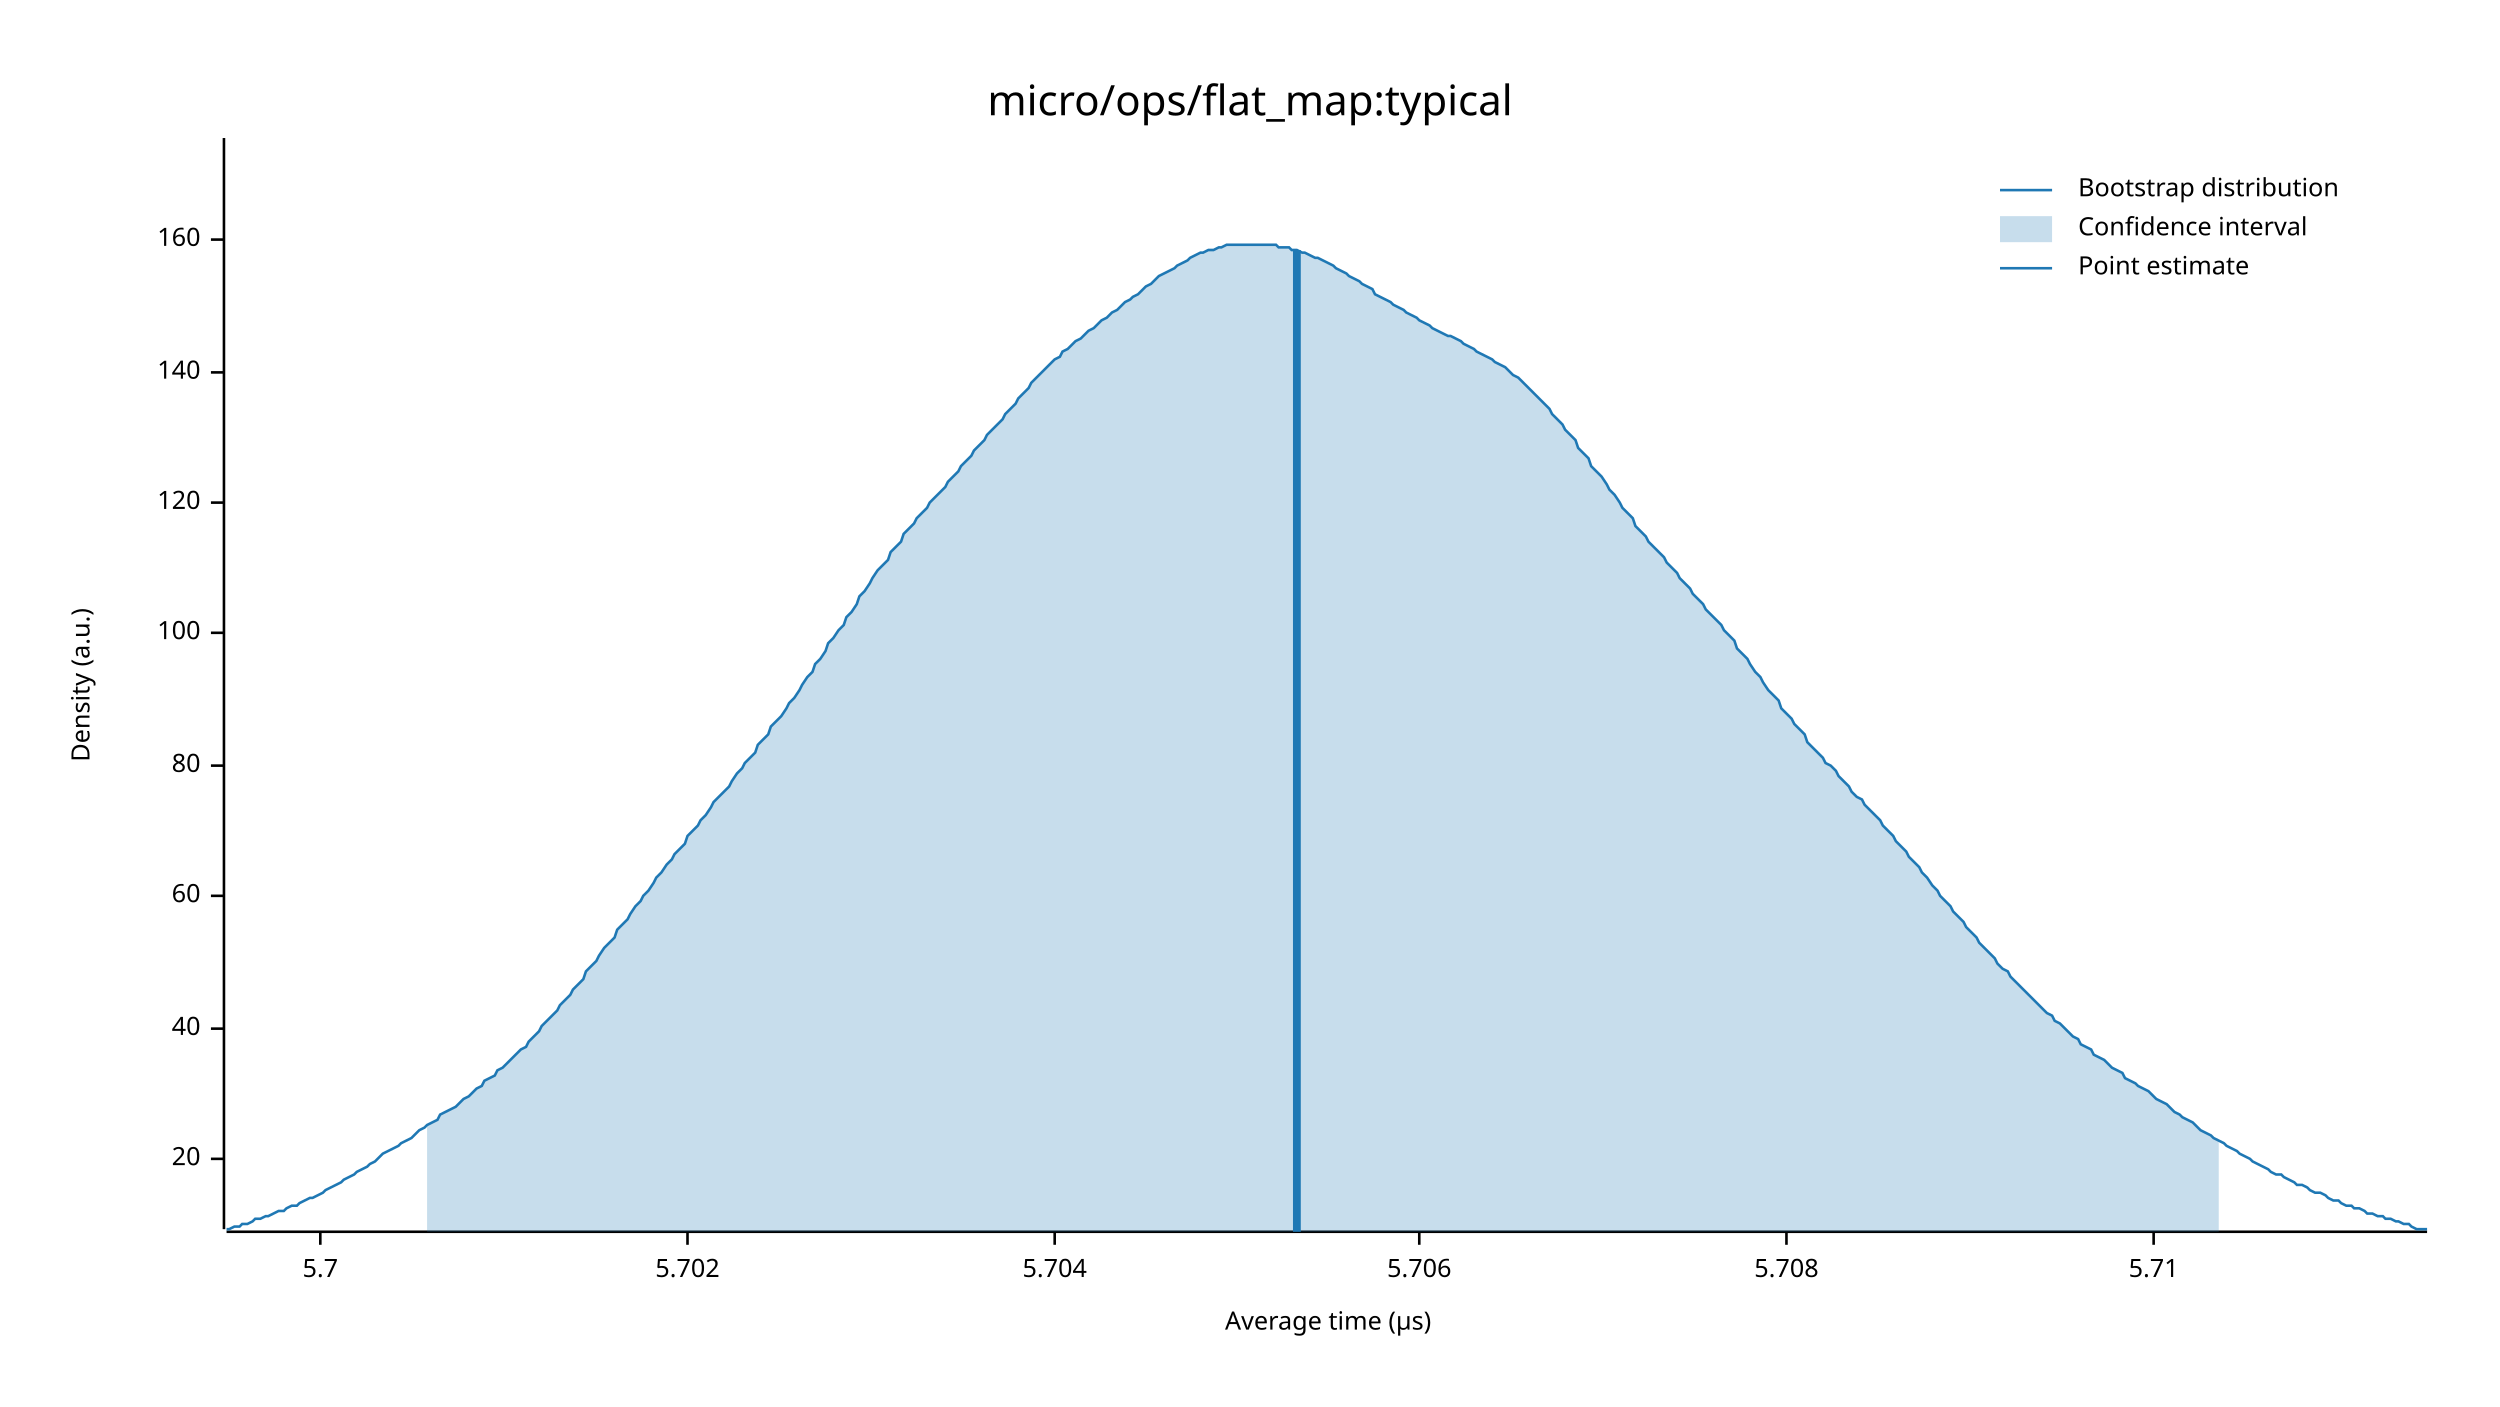
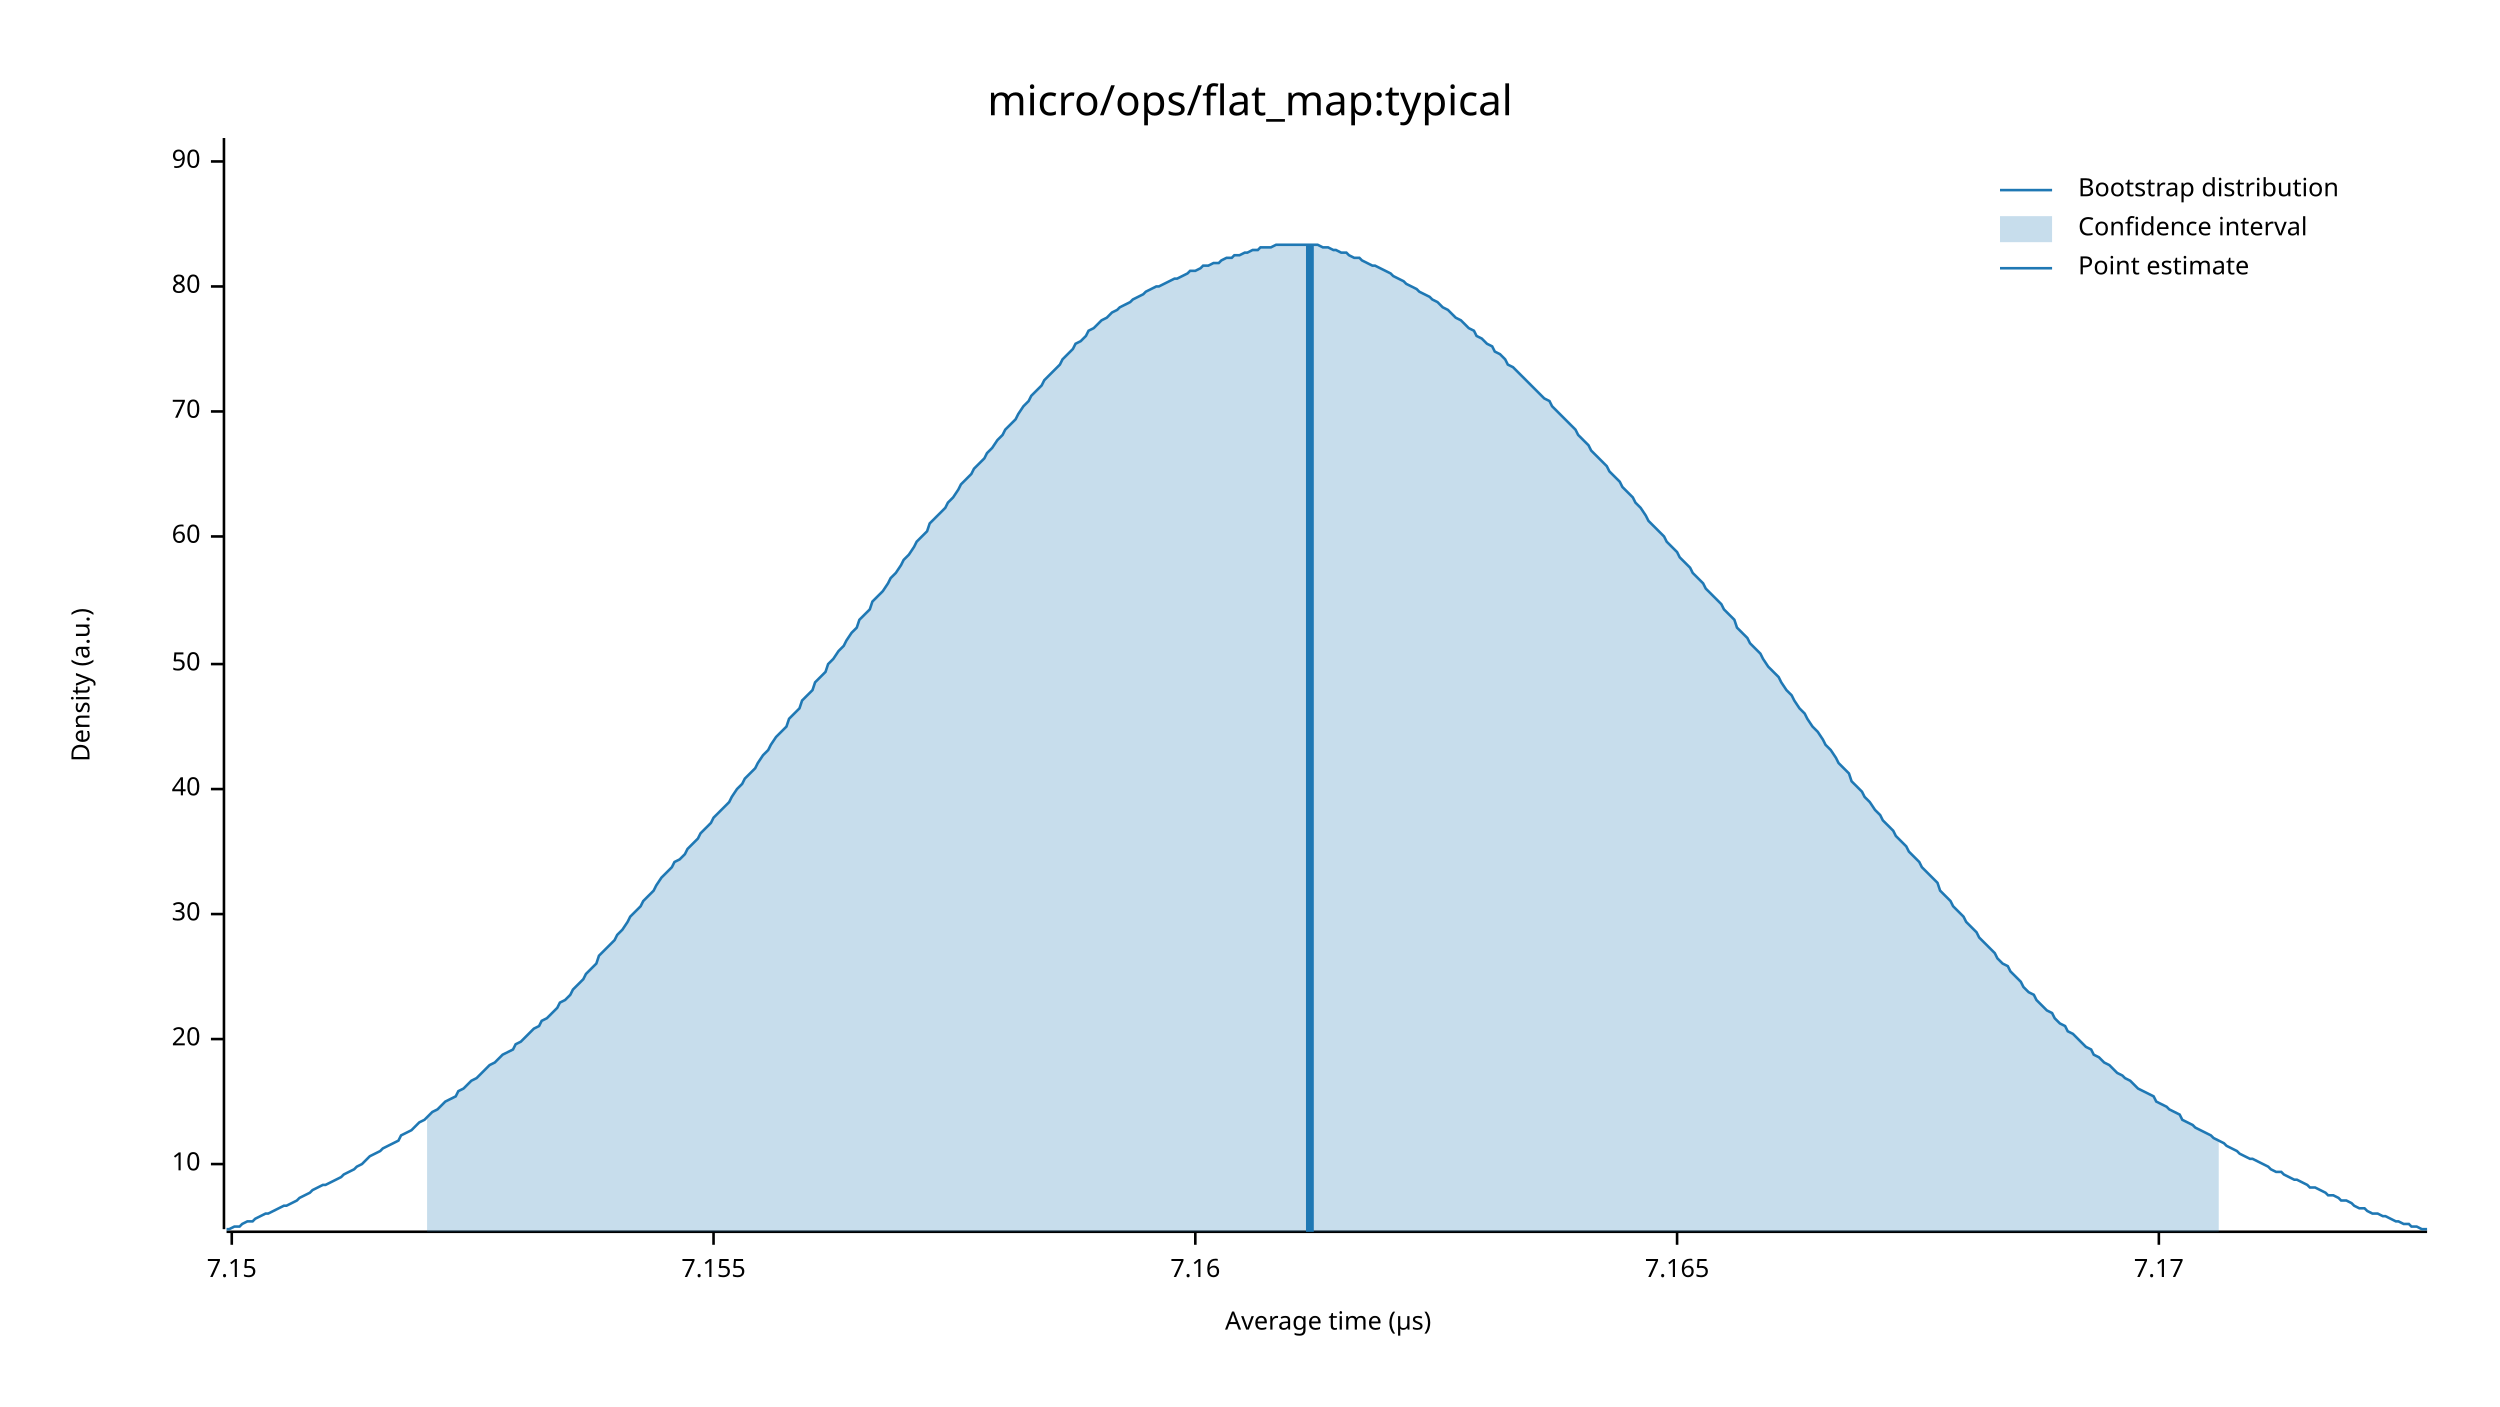
<svg xmlns="http://www.w3.org/2000/svg" width="960" height="540" viewBox="0 0 960 540">
  <text x="480" y="32" dy="0.76em" text-anchor="middle" font-family="sans-serif" font-size="16.129" opacity="1" fill="#000000">
micro/ops/flat_map:typical
</text>
  <text x="27" y="263" dy="0.76em" text-anchor="middle" font-family="sans-serif" font-size="9.677" opacity="1" fill="#000000" transform="rotate(270, 27, 263)">
Density (a.u.)
</text>
  <text x="510" y="513" dy="-0.5ex" text-anchor="middle" font-family="sans-serif" font-size="9.677" opacity="1" fill="#000000">
Average time (µs)
</text>
  <polyline fill="none" opacity="1" stroke="#000000" stroke-width="1" points="86,53 86,472 " />
-   <text x="77" y="445" dy="0.5ex" text-anchor="end" font-family="sans-serif" font-size="9.677" opacity="1" fill="#000000">
+   <text x="77" y="447" dy="0.5ex" text-anchor="end" font-family="sans-serif" font-size="9.677" opacity="1" fill="#000000">
+ 10
+ </text>
+   <polyline fill="none" opacity="1" stroke="#000000" stroke-width="1" points="81,447 86,447 " />
+   <text x="77" y="399" dy="0.5ex" text-anchor="end" font-family="sans-serif" font-size="9.677" opacity="1" fill="#000000">
20
</text>
-   <polyline fill="none" opacity="1" stroke="#000000" stroke-width="1" points="81,445 86,445 " />
-   <text x="77" y="395" dy="0.5ex" text-anchor="end" font-family="sans-serif" font-size="9.677" opacity="1" fill="#000000">
+   <polyline fill="none" opacity="1" stroke="#000000" stroke-width="1" points="81,399 86,399 " />
+   <text x="77" y="351" dy="0.5ex" text-anchor="end" font-family="sans-serif" font-size="9.677" opacity="1" fill="#000000">
+ 30
+ </text>
+   <polyline fill="none" opacity="1" stroke="#000000" stroke-width="1" points="81,351 86,351 " />
+   <text x="77" y="303" dy="0.5ex" text-anchor="end" font-family="sans-serif" font-size="9.677" opacity="1" fill="#000000">
40
</text>
-   <polyline fill="none" opacity="1" stroke="#000000" stroke-width="1" points="81,395 86,395 " />
-   <text x="77" y="344" dy="0.5ex" text-anchor="end" font-family="sans-serif" font-size="9.677" opacity="1" fill="#000000">
+   <polyline fill="none" opacity="1" stroke="#000000" stroke-width="1" points="81,303 86,303 " />
+   <text x="77" y="255" dy="0.5ex" text-anchor="end" font-family="sans-serif" font-size="9.677" opacity="1" fill="#000000">
+ 50
+ </text>
+   <polyline fill="none" opacity="1" stroke="#000000" stroke-width="1" points="81,255 86,255 " />
+   <text x="77" y="206" dy="0.5ex" text-anchor="end" font-family="sans-serif" font-size="9.677" opacity="1" fill="#000000">
60
</text>
-   <polyline fill="none" opacity="1" stroke="#000000" stroke-width="1" points="81,344 86,344 " />
-   <text x="77" y="294" dy="0.5ex" text-anchor="end" font-family="sans-serif" font-size="9.677" opacity="1" fill="#000000">
+   <polyline fill="none" opacity="1" stroke="#000000" stroke-width="1" points="81,206 86,206 " />
+   <text x="77" y="158" dy="0.5ex" text-anchor="end" font-family="sans-serif" font-size="9.677" opacity="1" fill="#000000">
+ 70
+ </text>
+   <polyline fill="none" opacity="1" stroke="#000000" stroke-width="1" points="81,158 86,158 " />
+   <text x="77" y="110" dy="0.5ex" text-anchor="end" font-family="sans-serif" font-size="9.677" opacity="1" fill="#000000">
80
</text>
-   <polyline fill="none" opacity="1" stroke="#000000" stroke-width="1" points="81,294 86,294 " />
-   <text x="77" y="243" dy="0.5ex" text-anchor="end" font-family="sans-serif" font-size="9.677" opacity="1" fill="#000000">
- 100
+   <polyline fill="none" opacity="1" stroke="#000000" stroke-width="1" points="81,110 86,110 " />
+   <text x="77" y="62" dy="0.5ex" text-anchor="end" font-family="sans-serif" font-size="9.677" opacity="1" fill="#000000">
+ 90
</text>
-   <polyline fill="none" opacity="1" stroke="#000000" stroke-width="1" points="81,243 86,243 " />
-   <text x="77" y="193" dy="0.5ex" text-anchor="end" font-family="sans-serif" font-size="9.677" opacity="1" fill="#000000">
- 120
+   <polyline fill="none" opacity="1" stroke="#000000" stroke-width="1" points="81,62 86,62 " />
+   <polyline fill="none" opacity="1" stroke="#000000" stroke-width="1" points="87,473 932,473 " />
+   <text x="89" y="483" dy="0.76em" text-anchor="middle" font-family="sans-serif" font-size="9.677" opacity="1" fill="#000000">
+ 7.15
</text>
-   <polyline fill="none" opacity="1" stroke="#000000" stroke-width="1" points="81,193 86,193 " />
-   <text x="77" y="143" dy="0.5ex" text-anchor="end" font-family="sans-serif" font-size="9.677" opacity="1" fill="#000000">
- 140
+   <polyline fill="none" opacity="1" stroke="#000000" stroke-width="1" points="89,473 89,478 " />
+   <text x="274" y="483" dy="0.76em" text-anchor="middle" font-family="sans-serif" font-size="9.677" opacity="1" fill="#000000">
+ 7.155
</text>
-   <polyline fill="none" opacity="1" stroke="#000000" stroke-width="1" points="81,143 86,143 " />
-   <text x="77" y="92" dy="0.5ex" text-anchor="end" font-family="sans-serif" font-size="9.677" opacity="1" fill="#000000">
- 160
+   <polyline fill="none" opacity="1" stroke="#000000" stroke-width="1" points="274,473 274,478 " />
+   <text x="459" y="483" dy="0.76em" text-anchor="middle" font-family="sans-serif" font-size="9.677" opacity="1" fill="#000000">
+ 7.16
</text>
-   <polyline fill="none" opacity="1" stroke="#000000" stroke-width="1" points="81,92 86,92 " />
-   <polyline fill="none" opacity="1" stroke="#000000" stroke-width="1" points="87,473 932,473 " />
-   <text x="123" y="483" dy="0.76em" text-anchor="middle" font-family="sans-serif" font-size="9.677" opacity="1" fill="#000000">
- 5.7
+   <polyline fill="none" opacity="1" stroke="#000000" stroke-width="1" points="459,473 459,478 " />
+   <text x="644" y="483" dy="0.76em" text-anchor="middle" font-family="sans-serif" font-size="9.677" opacity="1" fill="#000000">
+ 7.165
</text>
-   <polyline fill="none" opacity="1" stroke="#000000" stroke-width="1" points="123,473 123,478 " />
-   <text x="264" y="483" dy="0.76em" text-anchor="middle" font-family="sans-serif" font-size="9.677" opacity="1" fill="#000000">
- 5.702
+   <polyline fill="none" opacity="1" stroke="#000000" stroke-width="1" points="644,473 644,478 " />
+   <text x="829" y="483" dy="0.76em" text-anchor="middle" font-family="sans-serif" font-size="9.677" opacity="1" fill="#000000">
+ 7.17
</text>
-   <polyline fill="none" opacity="1" stroke="#000000" stroke-width="1" points="264,473 264,478 " />
-   <text x="405" y="483" dy="0.76em" text-anchor="middle" font-family="sans-serif" font-size="9.677" opacity="1" fill="#000000">
- 5.704
- </text>
-   <polyline fill="none" opacity="1" stroke="#000000" stroke-width="1" points="405,473 405,478 " />
-   <text x="545" y="483" dy="0.76em" text-anchor="middle" font-family="sans-serif" font-size="9.677" opacity="1" fill="#000000">
- 5.706
- </text>
-   <polyline fill="none" opacity="1" stroke="#000000" stroke-width="1" points="545,473 545,478 " />
-   <text x="686" y="483" dy="0.76em" text-anchor="middle" font-family="sans-serif" font-size="9.677" opacity="1" fill="#000000">
- 5.708
- </text>
-   <polyline fill="none" opacity="1" stroke="#000000" stroke-width="1" points="686,473 686,478 " />
-   <text x="827" y="483" dy="0.76em" text-anchor="middle" font-family="sans-serif" font-size="9.677" opacity="1" fill="#000000">
- 5.71
- </text>
-   <polyline fill="none" opacity="1" stroke="#000000" stroke-width="1" points="827,473 827,478 " />
-   <polyline fill="none" opacity="1" stroke="#1F78B4" stroke-width="1" points="87,472 88,472 90,471 92,471 93,470 95,470 97,469 98,468 100,468 102,467 103,467 105,466 107,465 109,465 110,464 112,463 114,463 115,462 117,461 119,460 120,460 122,459 124,458 125,457 127,456 129,455 131,454 132,453 134,452 136,451 137,450 139,449 141,448 142,447 144,446 146,444 147,443 149,442 151,441 153,440 154,439 156,438 158,437 159,436 161,434 163,433 164,432 166,431 168,430 169,428 171,427 173,426 175,425 176,424 178,422 180,421 181,420 183,418 185,417 186,415 188,414 190,413 191,411 193,410 195,408 197,406 198,405 200,403 202,402 203,400 205,398 207,396 208,394 210,392 212,390 214,388 215,386 217,384 219,382 220,380 222,378 224,376 225,373 227,371 229,369 230,367 232,364 234,362 236,360 237,357 239,355 241,353 242,351 244,348 246,346 247,344 249,342 251,339 252,337 254,335 256,332 258,330 259,328 261,326 263,324 264,321 266,319 268,317 269,315 271,313 273,310 274,308 276,306 278,304 280,302 281,300 283,297 285,295 286,293 288,291 290,289 291,286 293,284 295,282 296,279 298,277 300,275 302,272 303,270 305,268 307,265 308,263 310,260 312,258 313,255 315,253 317,250 318,247 320,245 322,242 324,240 325,237 327,235 329,232 330,229 332,227 334,224 335,222 337,219 339,217 341,215 342,212 344,210 346,208 347,205 349,203 351,201 352,199 354,197 356,195 357,193 359,191 361,189 363,187 364,185 366,183 368,181 369,179 371,177 373,175 374,173 376,171 378,169 379,167 381,165 383,163 385,161 386,159 388,157 390,155 391,153 393,151 395,149 396,147 398,145 400,143 401,142 403,140 405,138 407,137 408,135 410,134 412,132 413,131 415,130 417,128 418,127 420,126 422,124 423,123 425,122 427,120 429,119 430,118 432,116 434,115 435,114 437,113 439,111 440,110 442,109 444,107 445,106 447,105 449,104 451,103 452,102 454,101 456,100 457,99 459,98 461,97 462,97 464,96 466,96 468,95 469,95 471,94 473,94 474,94 476,94 478,94 479,94 481,94 483,94 484,94 486,94 488,94 490,94 491,95 493,95 495,95 496,96 498,96 500,97 501,97 503,98 505,99 506,99 508,100 510,101 512,102 513,103 515,104 517,105 518,106 520,107 522,108 523,109 525,110 527,111 528,113 530,114 532,115 534,116 535,117 537,118 539,119 540,120 542,121 544,122 545,123 547,124 549,125 550,126 552,127 554,128 556,129 557,129 559,130 561,131 562,132 564,133 566,134 567,135 569,136 571,137 573,138 574,139 576,140 578,141 579,142 581,144 583,145 584,146 586,148 588,150 589,151 591,153 593,155 595,157 596,159 598,161 600,163 601,165 603,167 605,169 606,172 608,174 610,176 611,179 613,181 615,183 617,186 618,188 620,190 622,193 623,195 625,197 627,199 628,202 630,204 632,206 633,208 635,210 637,212 639,214 640,216 642,218 644,220 645,222 647,224 649,226 650,228 652,230 654,232 655,234 657,236 659,238 661,240 662,242 664,244 666,246 667,249 669,251 671,253 672,255 674,258 676,260 677,262 679,265 681,267 683,269 684,272 686,274 688,276 689,278 691,280 693,282 694,285 696,287 698,289 700,291 701,293 703,294 705,296 706,298 708,300 710,302 711,304 713,306 715,307 716,309 718,311 720,313 722,315 723,317 725,319 727,321 728,323 730,325 732,327 733,329 735,331 737,333 738,335 740,337 742,340 744,342 745,344 747,346 749,348 750,350 752,352 754,354 755,356 757,358 759,360 760,362 762,364 764,366 766,368 767,370 769,372 771,373 772,375 774,377 776,379 777,380 779,382 781,384 782,385 784,387 786,389 788,390 789,392 791,393 793,395 794,396 796,398 798,399 799,401 801,402 803,403 804,405 806,406 808,407 810,409 811,410 813,411 815,412 816,414 818,415 820,416 821,417 823,418 825,419 827,421 828,422 830,423 832,424 833,425 835,427 837,428 838,429 840,430 842,431 843,432 845,434 847,435 849,436 850,437 852,438 854,439 855,440 857,441 859,442 860,443 862,444 864,445 865,446 867,447 869,448 871,449 872,450 874,451 876,451 877,452 879,453 881,454 882,455 884,455 886,456 887,457 889,458 891,458 893,459 894,460 896,461 898,461 899,462 901,463 903,463 904,464 906,464 908,465 909,466 911,466 913,467 915,467 916,468 918,468 920,469 921,469 923,470 925,470 926,471 928,472 930,472 932,472 " />
-   <polygon opacity="0.25" fill="#1F78B4" points="164,432 166,431 168,430 169,428 171,427 173,426 175,425 176,424 178,422 180,421 181,420 183,418 185,417 186,415 188,414 190,413 191,411 193,410 195,408 197,406 198,405 200,403 202,402 203,400 205,398 207,396 208,394 210,392 212,390 214,388 215,386 217,384 219,382 220,380 222,378 224,376 225,373 227,371 229,369 230,367 232,364 234,362 236,360 237,357 239,355 241,353 242,351 244,348 246,346 247,344 249,342 251,339 252,337 254,335 256,332 258,330 259,328 261,326 263,324 264,321 266,319 268,317 269,315 271,313 273,310 274,308 276,306 278,304 280,302 281,300 283,297 285,295 286,293 288,291 290,289 291,286 293,284 295,282 296,279 298,277 300,275 302,272 303,270 305,268 307,265 308,263 310,260 312,258 313,255 315,253 317,250 318,247 320,245 322,242 324,240 325,237 327,235 329,232 330,229 332,227 334,224 335,222 337,219 339,217 341,215 342,212 344,210 346,208 347,205 349,203 351,201 352,199 354,197 356,195 357,193 359,191 361,189 363,187 364,185 366,183 368,181 369,179 371,177 373,175 374,173 376,171 378,169 379,167 381,165 383,163 385,161 386,159 388,157 390,155 391,153 393,151 395,149 396,147 398,145 400,143 401,142 403,140 405,138 407,137 408,135 410,134 412,132 413,131 415,130 417,128 418,127 420,126 422,124 423,123 425,122 427,120 429,119 430,118 432,116 434,115 435,114 437,113 439,111 440,110 442,109 444,107 445,106 447,105 449,104 451,103 452,102 454,101 456,100 457,99 459,98 461,97 462,97 464,96 466,96 468,95 469,95 471,94 473,94 474,94 476,94 478,94 479,94 481,94 483,94 484,94 486,94 488,94 490,94 491,95 493,95 495,95 496,96 498,96 500,97 501,97 503,98 505,99 506,99 508,100 510,101 512,102 513,103 515,104 517,105 518,106 520,107 522,108 523,109 525,110 527,111 528,113 530,114 532,115 534,116 535,117 537,118 539,119 540,120 542,121 544,122 545,123 547,124 549,125 550,126 552,127 554,128 556,129 557,129 559,130 561,131 562,132 564,133 566,134 567,135 569,136 571,137 573,138 574,139 576,140 578,141 579,142 581,144 583,145 584,146 586,148 588,150 589,151 591,153 593,155 595,157 596,159 598,161 600,163 601,165 603,167 605,169 606,172 608,174 610,176 611,179 613,181 615,183 617,186 618,188 620,190 622,193 623,195 625,197 627,199 628,202 630,204 632,206 633,208 635,210 637,212 639,214 640,216 642,218 644,220 645,222 647,224 649,226 650,228 652,230 654,232 655,234 657,236 659,238 661,240 662,242 664,244 666,246 667,249 669,251 671,253 672,255 674,258 676,260 677,262 679,265 681,267 683,269 684,272 686,274 688,276 689,278 691,280 693,282 694,285 696,287 698,289 700,291 701,293 703,294 705,296 706,298 708,300 710,302 711,304 713,306 715,307 716,309 718,311 720,313 722,315 723,317 725,319 727,321 728,323 730,325 732,327 733,329 735,331 737,333 738,335 740,337 742,340 744,342 745,344 747,346 749,348 750,350 752,352 754,354 755,356 757,358 759,360 760,362 762,364 764,366 766,368 767,370 769,372 771,373 772,375 774,377 776,379 777,380 779,382 781,384 782,385 784,387 786,389 788,390 789,392 791,393 793,395 794,396 796,398 798,399 799,401 801,402 803,403 804,405 806,406 808,407 810,409 811,410 813,411 815,412 816,414 818,415 820,416 821,417 823,418 825,419 827,421 828,422 830,423 832,424 833,425 835,427 837,428 838,429 840,430 842,431 843,432 845,434 847,435 849,436 850,437 852,438 852,473 164,473 " />
-   <polyline fill="none" opacity="1" stroke="#1F78B4" stroke-width="3" points="498,473 498,96 " />
+   <polyline fill="none" opacity="1" stroke="#000000" stroke-width="1" points="829,473 829,478 " />
+   <polyline fill="none" opacity="1" stroke="#1F78B4" stroke-width="1" points="87,472 88,472 90,471 92,471 93,470 95,469 97,469 98,468 100,467 102,466 103,466 105,465 107,464 109,463 110,463 112,462 114,461 115,460 117,459 119,458 120,457 122,456 124,455 125,455 127,454 129,453 131,452 132,451 134,450 136,449 137,448 139,447 141,445 142,444 144,443 146,442 147,441 149,440 151,439 153,438 154,436 156,435 158,434 159,433 161,431 163,430 164,429 166,427 168,426 169,425 171,423 173,422 175,421 176,419 178,418 180,416 181,415 183,414 185,412 186,411 188,409 190,408 191,407 193,405 195,404 197,403 198,401 200,400 202,398 203,397 205,395 207,394 208,392 210,391 212,389 214,387 215,385 217,384 219,382 220,380 222,378 224,376 225,374 227,372 229,370 230,367 232,365 234,363 236,361 237,359 239,357 241,354 242,352 244,350 246,348 247,346 249,344 251,342 252,340 254,337 256,335 258,333 259,331 261,330 263,328 264,326 266,324 268,322 269,320 271,318 273,316 274,314 276,312 278,310 280,308 281,306 283,303 285,301 286,299 288,297 290,295 291,293 293,290 295,288 296,286 298,283 300,281 302,279 303,276 305,274 307,272 308,269 310,267 312,265 313,262 315,260 317,258 318,255 320,253 322,250 324,248 325,246 327,243 329,241 330,238 332,236 334,234 335,231 337,229 339,227 341,224 342,222 344,220 346,217 347,215 349,213 351,210 352,208 354,206 356,204 357,201 359,199 361,197 363,195 364,193 366,191 368,188 369,186 371,184 373,182 374,180 376,178 378,176 379,174 381,172 383,169 385,167 386,165 388,163 390,161 391,159 393,156 395,154 396,152 398,150 400,148 401,146 403,144 405,142 407,140 408,138 410,136 412,134 413,132 415,131 417,129 418,127 420,126 422,124 423,123 425,122 427,120 429,119 430,118 432,117 434,116 435,115 437,114 439,113 440,112 442,111 444,110 445,110 447,109 449,108 451,107 452,107 454,106 456,105 457,104 459,104 461,103 462,102 464,102 466,101 468,101 469,100 471,99 473,99 474,98 476,98 478,97 479,97 481,96 483,96 484,95 486,95 488,95 490,94 491,94 493,94 495,94 496,94 498,94 500,94 501,94 503,94 505,94 506,94 508,95 510,95 512,96 513,96 515,97 517,97 518,98 520,99 522,99 523,100 525,101 527,102 528,102 530,103 532,104 534,105 535,106 537,107 539,108 540,109 542,110 544,111 545,112 547,113 549,114 550,115 552,116 554,118 556,119 557,120 559,122 561,123 562,124 564,126 566,127 567,129 569,130 571,132 573,133 574,135 576,136 578,138 579,140 581,141 583,143 584,144 586,146 588,148 589,149 591,151 593,153 595,154 596,156 598,158 600,160 601,161 603,163 605,165 606,167 608,169 610,171 611,173 613,175 615,177 617,179 618,181 620,183 622,185 623,187 625,189 627,191 628,193 630,195 632,198 633,200 635,202 637,204 639,206 640,208 642,210 644,212 645,214 647,216 649,218 650,220 652,222 654,224 655,226 657,228 659,230 661,232 662,234 664,236 666,238 667,241 669,243 671,245 672,247 674,249 676,251 677,253 679,256 681,258 683,260 684,262 686,265 688,267 689,269 691,272 693,274 694,276 696,279 698,281 700,284 701,286 703,288 705,291 706,293 708,295 710,297 711,300 713,302 715,304 716,306 718,308 720,311 722,313 723,315 725,317 727,319 728,321 730,323 732,325 733,327 735,329 737,331 738,333 740,335 742,337 744,339 745,342 747,344 749,346 750,348 752,350 754,352 755,354 757,356 759,358 760,360 762,362 764,364 766,366 767,368 769,370 771,371 772,373 774,375 776,377 777,379 779,381 781,382 782,384 784,386 786,388 788,389 789,391 791,393 793,394 794,396 796,397 798,399 799,400 801,402 803,403 804,405 806,406 808,408 810,409 811,410 813,412 815,413 816,414 818,415 820,417 821,418 823,419 825,420 827,421 828,423 830,424 832,425 833,426 835,427 837,428 838,430 840,431 842,432 843,433 845,434 847,435 849,436 850,437 852,438 854,439 855,440 857,441 859,442 860,443 862,444 864,445 865,445 867,446 869,447 871,448 872,449 874,450 876,450 877,451 879,452 881,453 882,453 884,454 886,455 887,456 889,456 891,457 893,458 894,459 896,459 898,460 899,461 901,461 903,462 904,463 906,464 908,464 909,465 911,466 913,466 915,467 916,467 918,468 920,469 921,469 923,470 925,470 926,471 928,471 930,472 932,472 " />
+   <polygon opacity="0.25" fill="#1F78B4" points="164,429 166,427 168,426 169,425 171,423 173,422 175,421 176,419 178,418 180,416 181,415 183,414 185,412 186,411 188,409 190,408 191,407 193,405 195,404 197,403 198,401 200,400 202,398 203,397 205,395 207,394 208,392 210,391 212,389 214,387 215,385 217,384 219,382 220,380 222,378 224,376 225,374 227,372 229,370 230,367 232,365 234,363 236,361 237,359 239,357 241,354 242,352 244,350 246,348 247,346 249,344 251,342 252,340 254,337 256,335 258,333 259,331 261,330 263,328 264,326 266,324 268,322 269,320 271,318 273,316 274,314 276,312 278,310 280,308 281,306 283,303 285,301 286,299 288,297 290,295 291,293 293,290 295,288 296,286 298,283 300,281 302,279 303,276 305,274 307,272 308,269 310,267 312,265 313,262 315,260 317,258 318,255 320,253 322,250 324,248 325,246 327,243 329,241 330,238 332,236 334,234 335,231 337,229 339,227 341,224 342,222 344,220 346,217 347,215 349,213 351,210 352,208 354,206 356,204 357,201 359,199 361,197 363,195 364,193 366,191 368,188 369,186 371,184 373,182 374,180 376,178 378,176 379,174 381,172 383,169 385,167 386,165 388,163 390,161 391,159 393,156 395,154 396,152 398,150 400,148 401,146 403,144 405,142 407,140 408,138 410,136 412,134 413,132 415,131 417,129 418,127 420,126 422,124 423,123 425,122 427,120 429,119 430,118 432,117 434,116 435,115 437,114 439,113 440,112 442,111 444,110 445,110 447,109 449,108 451,107 452,107 454,106 456,105 457,104 459,104 461,103 462,102 464,102 466,101 468,101 469,100 471,99 473,99 474,98 476,98 478,97 479,97 481,96 483,96 484,95 486,95 488,95 490,94 491,94 493,94 495,94 496,94 498,94 500,94 501,94 503,94 505,94 506,94 508,95 510,95 512,96 513,96 515,97 517,97 518,98 520,99 522,99 523,100 525,101 527,102 528,102 530,103 532,104 534,105 535,106 537,107 539,108 540,109 542,110 544,111 545,112 547,113 549,114 550,115 552,116 554,118 556,119 557,120 559,122 561,123 562,124 564,126 566,127 567,129 569,130 571,132 573,133 574,135 576,136 578,138 579,140 581,141 583,143 584,144 586,146 588,148 589,149 591,151 593,153 595,154 596,156 598,158 600,160 601,161 603,163 605,165 606,167 608,169 610,171 611,173 613,175 615,177 617,179 618,181 620,183 622,185 623,187 625,189 627,191 628,193 630,195 632,198 633,200 635,202 637,204 639,206 640,208 642,210 644,212 645,214 647,216 649,218 650,220 652,222 654,224 655,226 657,228 659,230 661,232 662,234 664,236 666,238 667,241 669,243 671,245 672,247 674,249 676,251 677,253 679,256 681,258 683,260 684,262 686,265 688,267 689,269 691,272 693,274 694,276 696,279 698,281 700,284 701,286 703,288 705,291 706,293 708,295 710,297 711,300 713,302 715,304 716,306 718,308 720,311 722,313 723,315 725,317 727,319 728,321 730,323 732,325 733,327 735,329 737,331 738,333 740,335 742,337 744,339 745,342 747,344 749,346 750,348 752,350 754,352 755,354 757,356 759,358 760,360 762,362 764,364 766,366 767,368 769,370 771,371 772,373 774,375 776,377 777,379 779,381 781,382 782,384 784,386 786,388 788,389 789,391 791,393 793,394 794,396 796,397 798,399 799,400 801,402 803,403 804,405 806,406 808,408 810,409 811,410 813,412 815,413 816,414 818,415 820,417 821,418 823,419 825,420 827,421 828,423 830,424 832,425 833,426 835,427 837,428 838,430 840,431 842,432 843,433 845,434 847,435 849,436 850,437 852,438 852,473 164,473 " />
+   <polyline fill="none" opacity="1" stroke="#1F78B4" stroke-width="3" points="503,473 503,94 " />
  <text x="798" y="68" dy="0.76em" text-anchor="start" font-family="sans-serif" font-size="9.677" opacity="1" fill="#000000">
Bootstrap distribution
</text>
  <text x="798" y="83" dy="0.76em" text-anchor="start" font-family="sans-serif" font-size="9.677" opacity="1" fill="#000000">
Confidence interval
</text>
  <text x="798" y="98" dy="0.76em" text-anchor="start" font-family="sans-serif" font-size="9.677" opacity="1" fill="#000000">
Point estimate
</text>
  <polyline fill="none" opacity="1" stroke="#1F78B4" stroke-width="1" points="768,73 788,73 " />
  <rect x="768" y="83" width="20" height="10" opacity="0.25" fill="#1F78B4" stroke="none" />
  <polyline fill="none" opacity="1" stroke="#1F78B4" stroke-width="1" points="768,103 788,103 " />
</svg>
